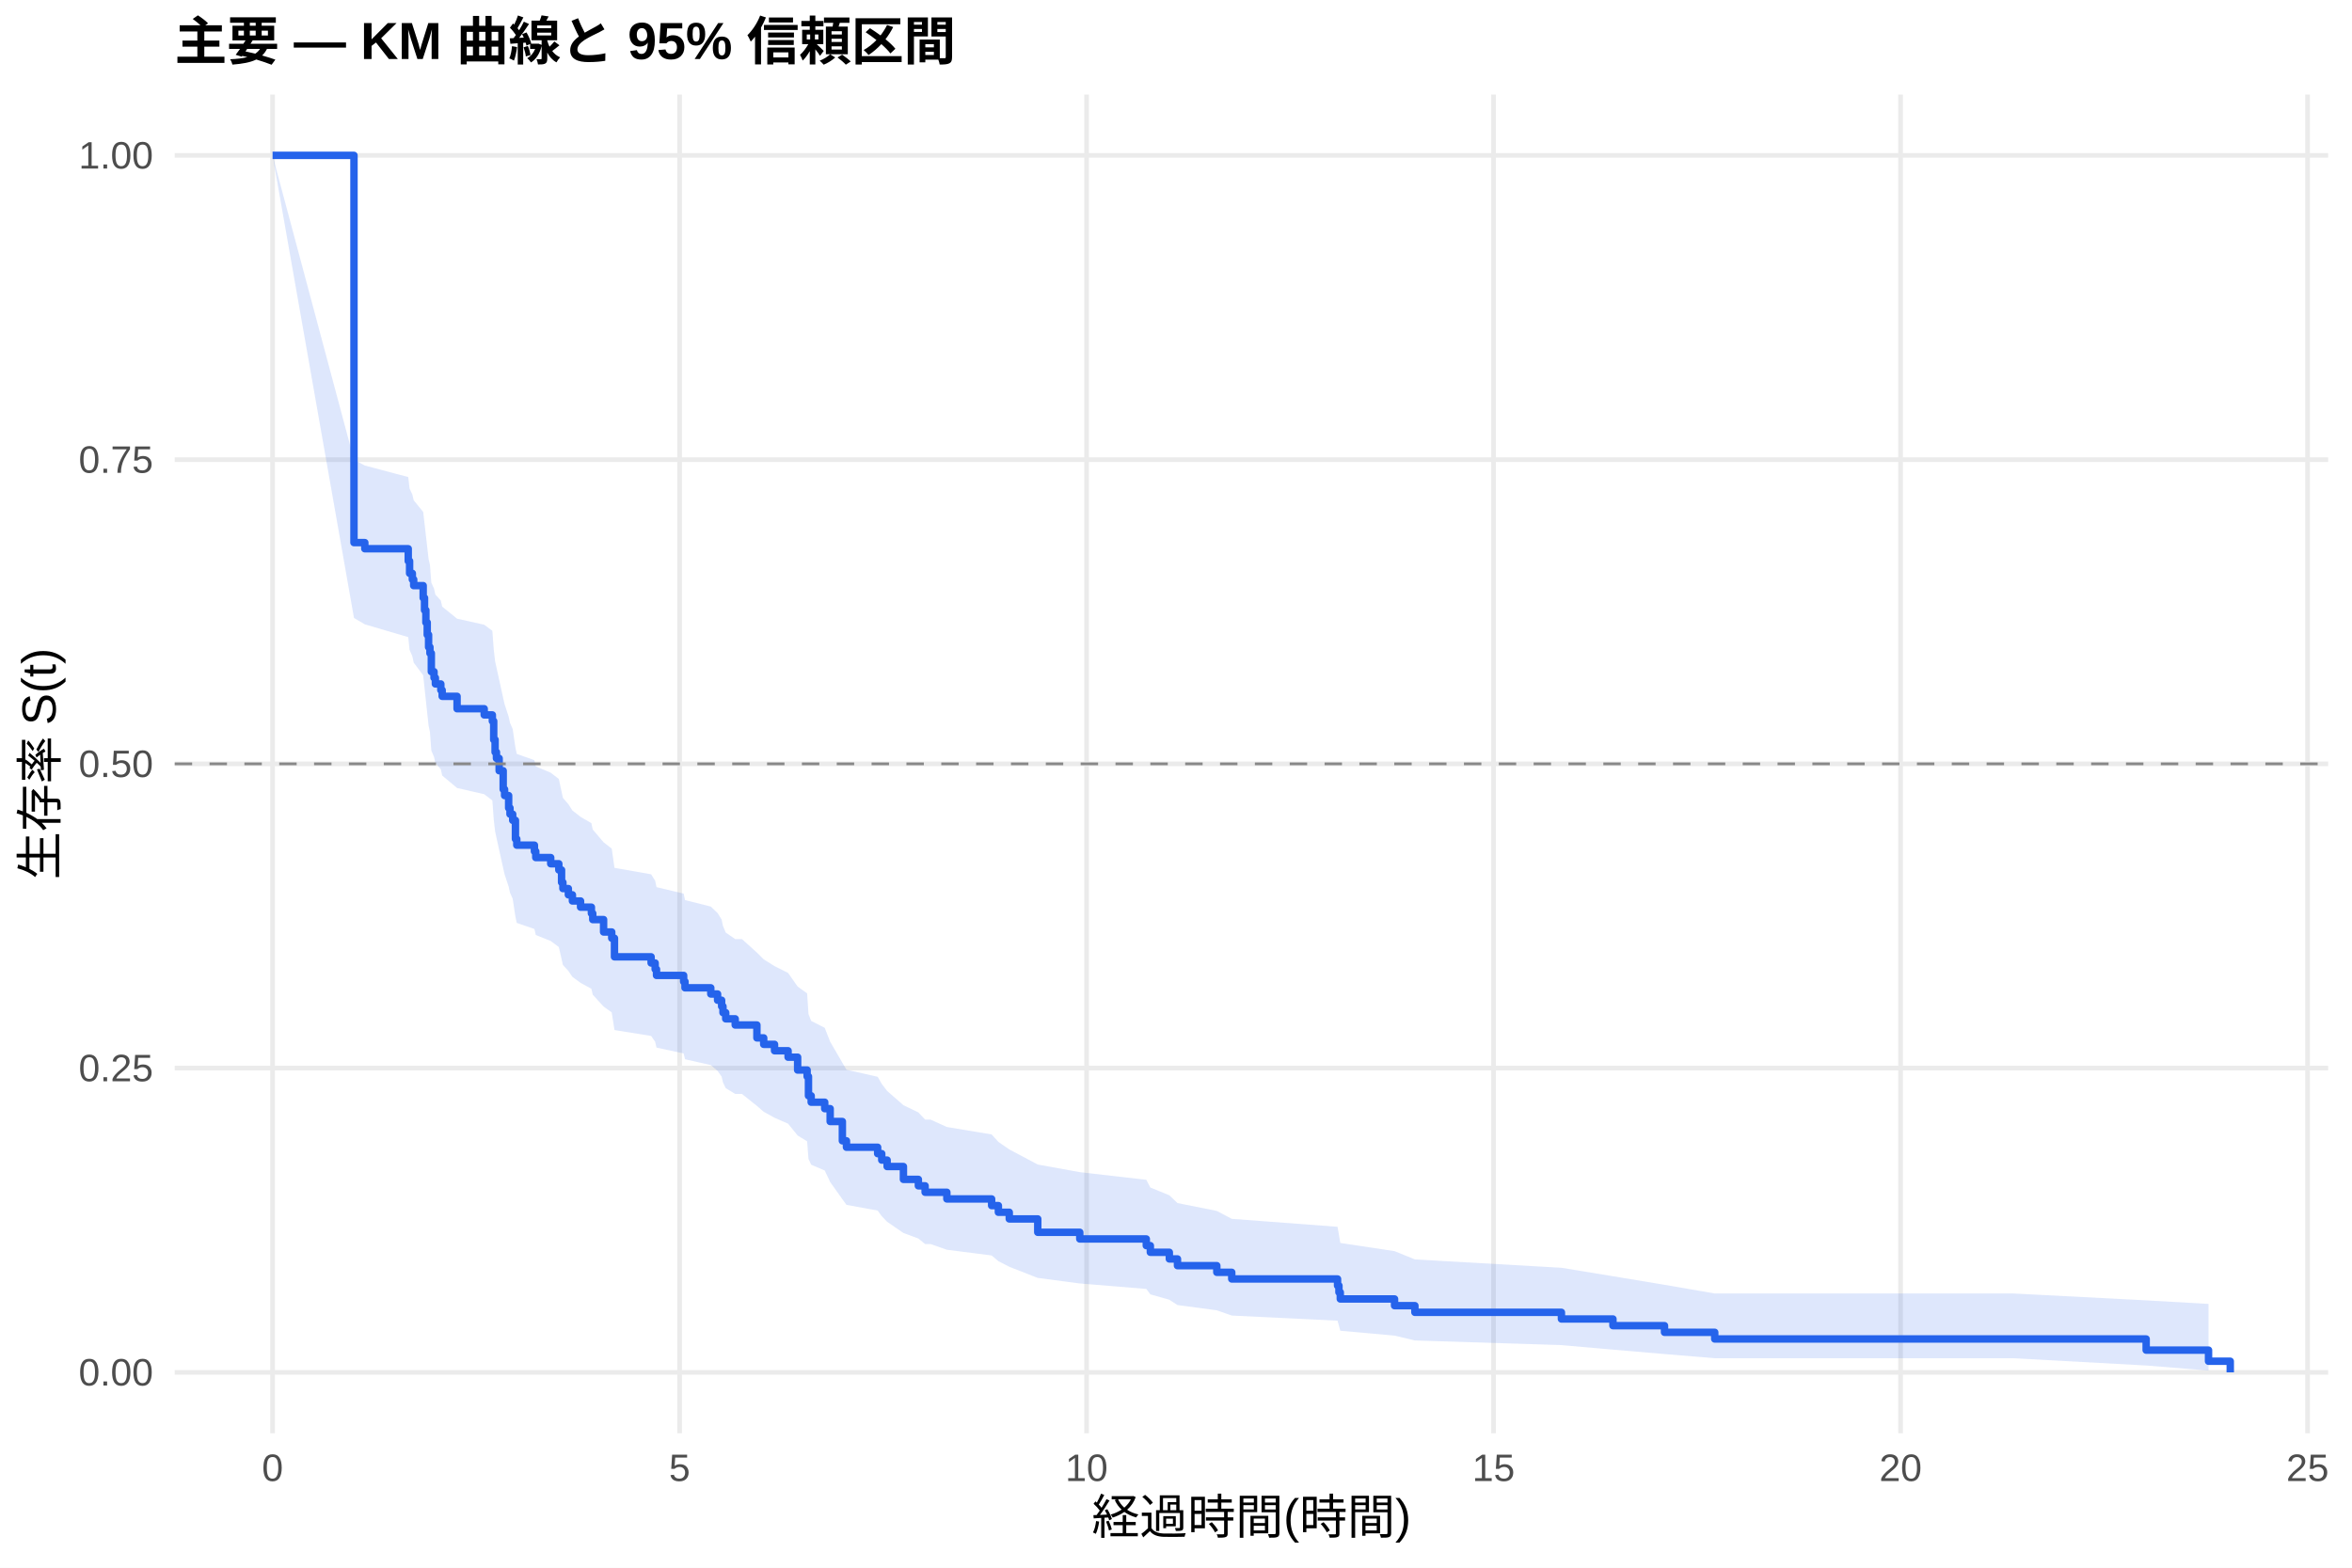
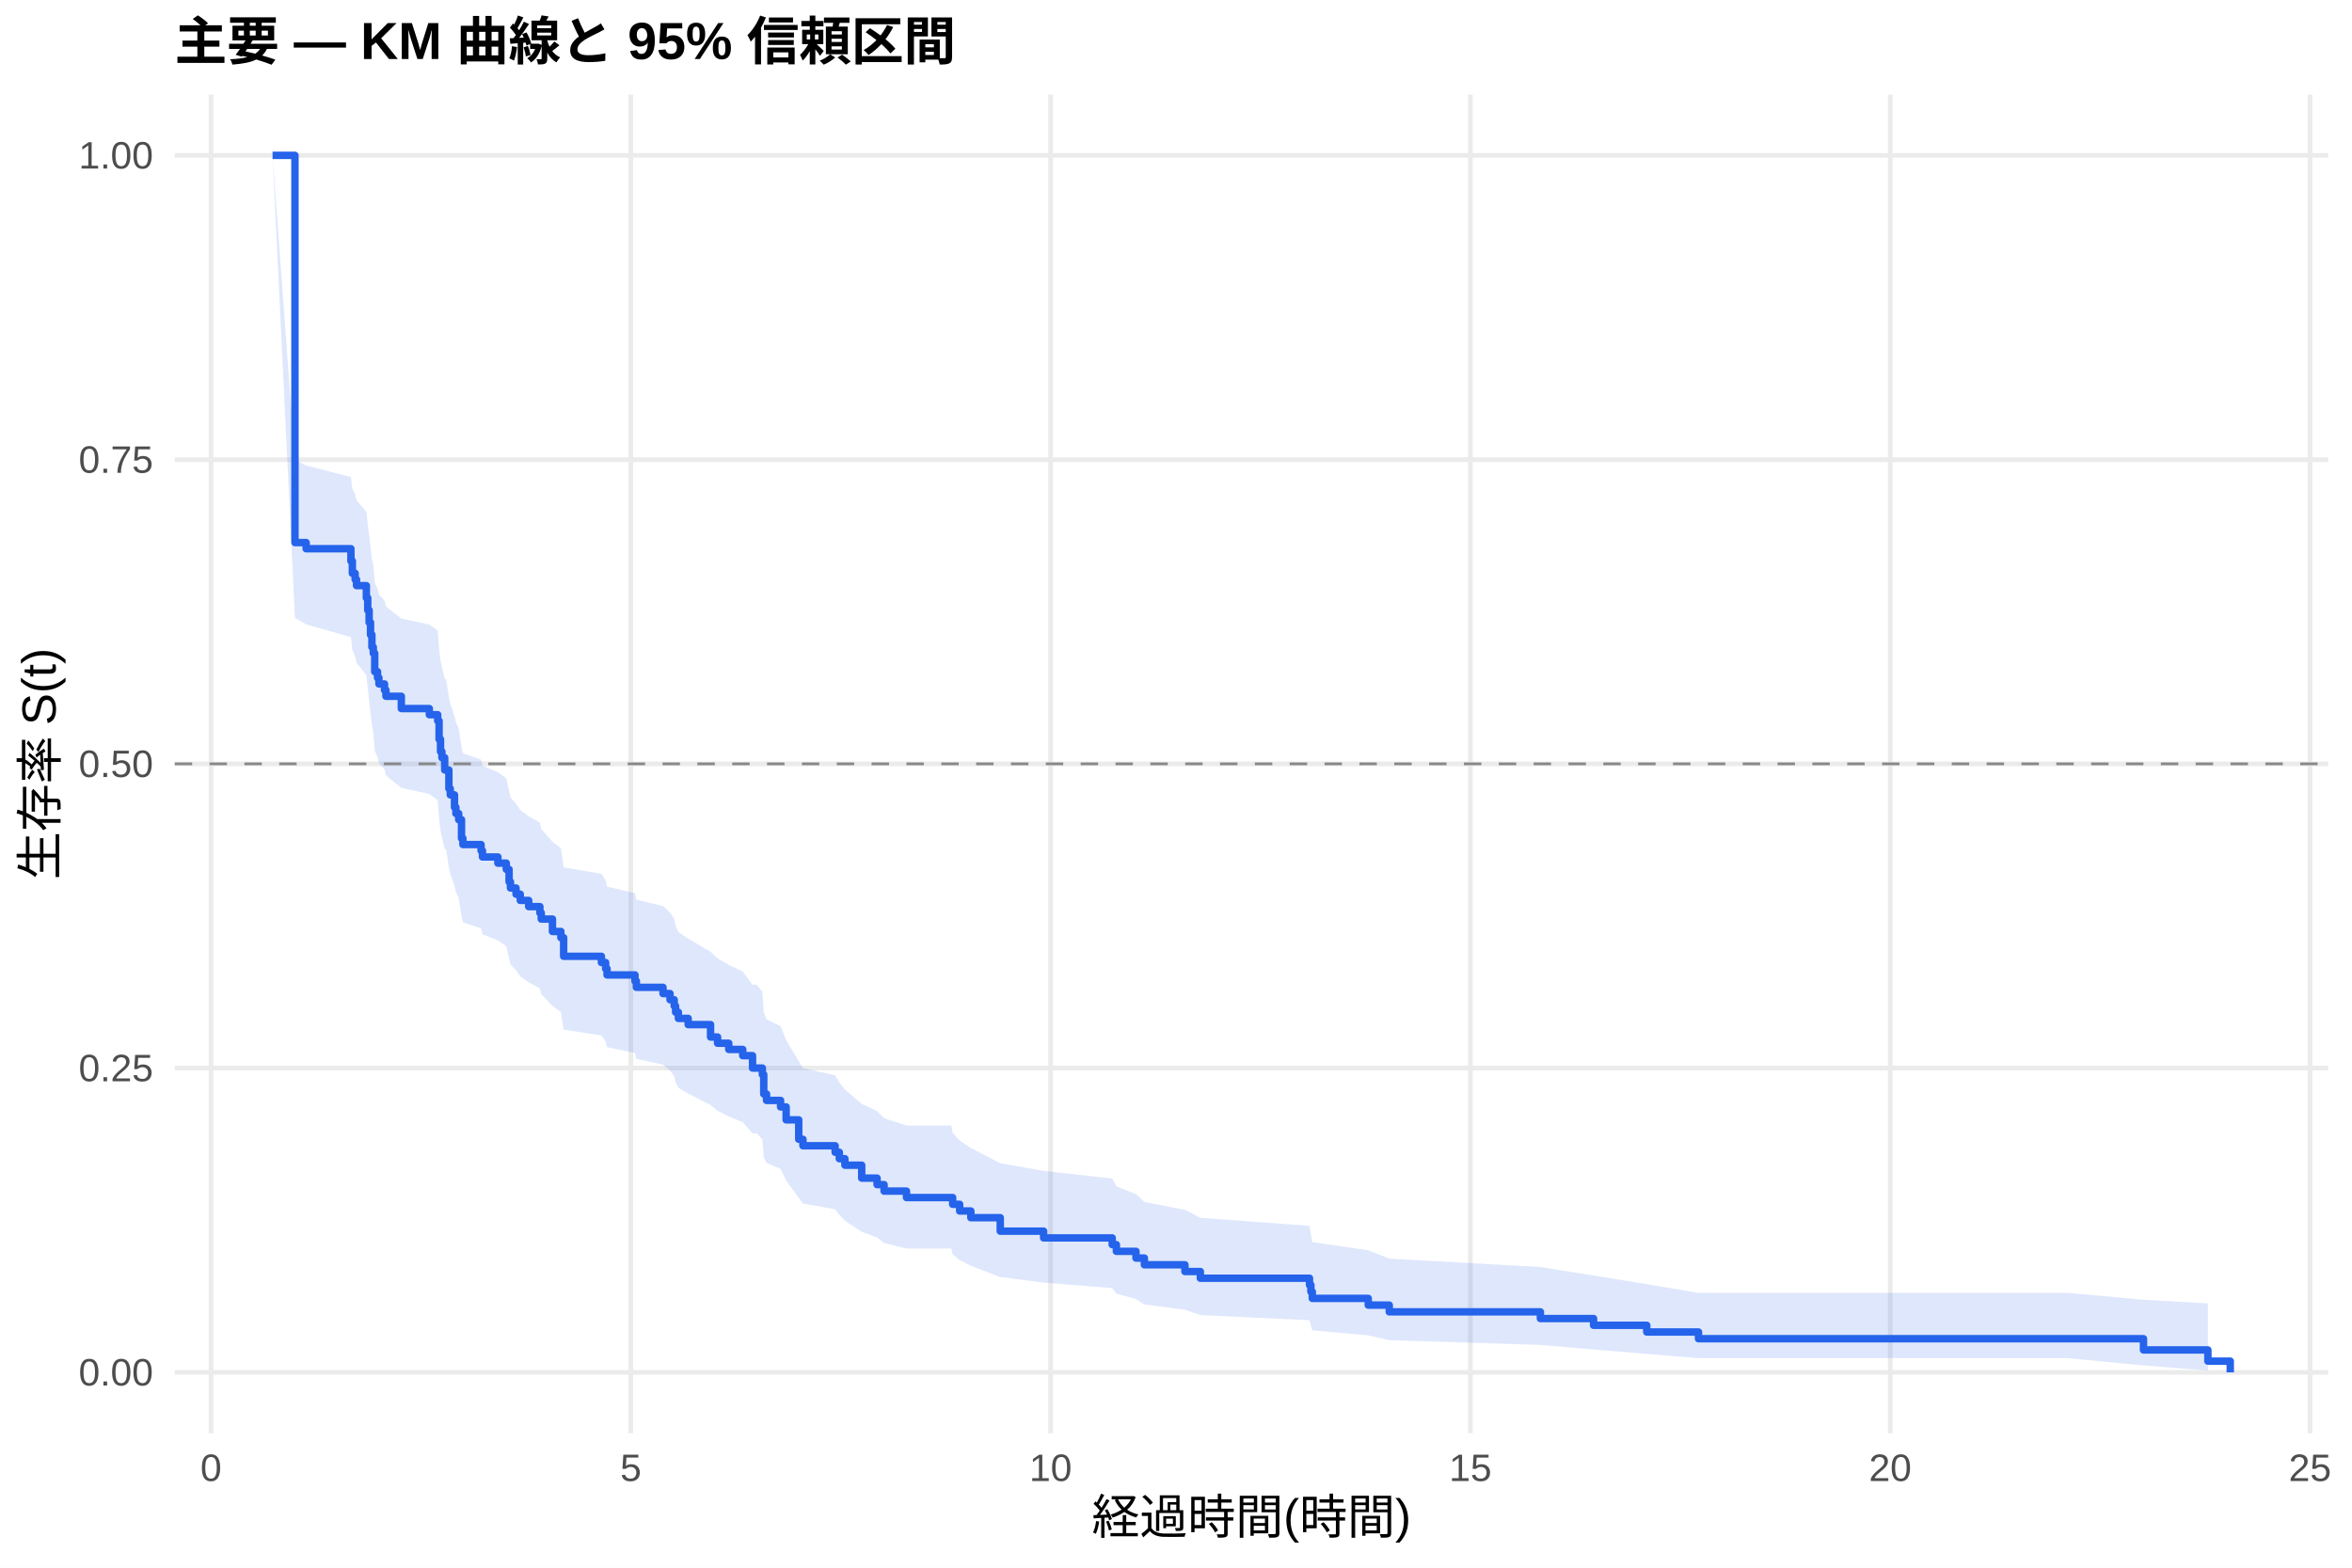
<svg xmlns="http://www.w3.org/2000/svg" width="540.00pt" height="360.00pt" viewBox="0 0 540.00 360.00">
  <g class="svglite">
    <defs>
      <style type="text/css">
    .svglite line, .svglite polyline, .svglite polygon, .svglite path, .svglite rect, .svglite circle {
      fill: none;
      stroke: #000000;
      stroke-linecap: round;
      stroke-linejoin: round;
      stroke-miterlimit: 10.00;
    }
    .svglite text {
      white-space: pre;
    }
    .svglite g.glyphgroup path {
      fill: inherit;
      stroke: none;
    }
  </style>
    </defs>
    <rect width="100%" height="100%" style="stroke: none; fill: #FFFFFF;" />
    <defs>
      <clipPath id="cpMC4wMHw1NDAuMDB8MC4wMHwzNjAuMDA=">
        <rect x="0.00" y="0.00" width="540.00" height="360.00" />
      </clipPath>
    </defs>
    <g clip-path="url(#cpMC4wMHw1NDAuMDB8MC4wMHwzNjAuMDA=)">
      <rect x="0" y="0.00" width="540.00" height="360.00" style="stroke-width: 1.07; stroke: none; fill: #FFFFFF;" />
    </g>
    <defs>
      <clipPath id="cpNDAuMTF8NTM0LjUyfDIxLjcxfDMyOS4xMg==">
        <rect x="40.11" y="21.71" width="494.41" height="307.41" />
      </clipPath>
    </defs>
    <g clip-path="url(#cpNDAuMTF8NTM0LjUyfDIxLjcxfDMyOS4xMg==)">
      <polyline points="40.11,315.14 534.52,315.14 " style="stroke-width: 1.07; stroke: #EBEBEB; stroke-linecap: butt;" />
      <polyline points="40.11,245.28 534.52,245.28 " style="stroke-width: 1.07; stroke: #EBEBEB; stroke-linecap: butt;" />
      <polyline points="40.11,175.41 534.52,175.41 " style="stroke-width: 1.07; stroke: #EBEBEB; stroke-linecap: butt;" />
      <polyline points="40.11,105.55 534.52,105.55 " style="stroke-width: 1.07; stroke: #EBEBEB; stroke-linecap: butt;" />
      <polyline points="40.11,35.68 534.52,35.68 " style="stroke-width: 1.07; stroke: #EBEBEB; stroke-linecap: butt;" />
-       <polyline points="62.58,329.12 62.58,21.71 " style="stroke-width: 1.07; stroke: #EBEBEB; stroke-linecap: butt;" />
-       <polyline points="156.03,329.12 156.03,21.71 " style="stroke-width: 1.07; stroke: #EBEBEB; stroke-linecap: butt;" />
-       <polyline points="249.47,329.12 249.47,21.71 " style="stroke-width: 1.07; stroke: #EBEBEB; stroke-linecap: butt;" />
-       <polyline points="342.91,329.12 342.91,21.71 " style="stroke-width: 1.07; stroke: #EBEBEB; stroke-linecap: butt;" />
-       <polyline points="436.36,329.12 436.36,21.71 " style="stroke-width: 1.07; stroke: #EBEBEB; stroke-linecap: butt;" />
-       <polyline points="529.80,329.12 529.80,21.71 " style="stroke-width: 1.07; stroke: #EBEBEB; stroke-linecap: butt;" />
-       <polygon points="62.58,35.68 81.27,105.58 83.76,106.90 93.73,109.55 94.04,112.21 94.67,113.54 94.98,114.88 97.16,117.56 97.47,120.24 97.78,122.94 98.09,125.64 98.40,128.36 98.71,129.71 99.03,133.81 99.65,135.17 99.96,136.54 101.21,137.91 101.52,139.30 104.94,142.07 111.17,143.46 113.04,144.86 113.35,149.04 113.67,151.85 113.98,153.25 114.60,156.07 115.53,160.31 115.85,161.72 116.78,164.56 117.09,165.98 117.71,167.41 118.34,171.70 118.65,173.13 122.70,174.57 123.01,176.00 126.44,177.44 128.30,178.88 128.93,181.77 129.24,183.22 130.49,184.67 131.42,186.12 133.29,187.58 135.78,189.03 136.09,190.49 138.58,193.42 140.45,194.88 141.08,199.29 149.49,200.77 150.42,202.24 150.73,203.72 156.96,205.21 157.27,206.69 163.19,208.18 164.75,209.67 165.68,211.16 165.99,212.65 166.62,214.15 168.80,215.65 170.35,215.65 173.78,218.75 175.34,220.30 177.83,221.86 180.94,223.42 183.13,226.55 185.31,228.12 185.62,232.86 186.24,234.44 189.35,236.03 190.60,239.22 193.40,244.04 194.34,245.65 201.50,247.27 202.44,248.90 203.68,250.53 207.42,253.80 210.85,255.45 212.40,257.10 213.65,257.10 217.39,258.80 227.67,260.51 229.22,262.22 231.72,263.95 238.26,267.42 247.91,269.17 263.18,270.93 264.11,272.70 268.47,274.48 270.34,276.27 279.37,278.08 282.80,279.89 307.09,281.72 307.41,283.57 307.72,285.43 320.18,287.31 324.85,289.21 358.49,291.13 370.32,293.07 382.16,295.04 393.69,297.03 462.21,297.03 492.74,298.61 507.06,299.43 507.06,314.73 492.74,313.57 462.21,311.90 393.69,311.90 382.16,310.94 370.32,309.93 358.49,308.89 324.85,307.82 320.18,306.71 307.72,305.59 307.41,304.44 307.09,303.28 282.80,302.10 279.37,300.90 270.34,299.69 268.47,298.47 264.11,297.23 263.18,295.99 247.91,294.73 238.26,293.46 231.72,290.90 229.22,289.61 227.67,288.30 217.39,286.99 213.65,285.68 212.40,285.68 210.85,284.41 207.42,283.14 203.68,280.57 202.44,279.28 201.50,277.99 194.34,276.68 193.40,275.38 190.60,271.44 189.35,268.79 186.24,267.46 185.62,266.12 185.31,262.10 183.13,260.75 180.94,258.04 177.83,256.68 175.34,255.31 173.78,253.95 170.35,251.21 168.80,251.21 166.62,249.88 165.99,248.56 165.68,247.24 164.75,245.91 163.19,244.58 157.27,243.24 156.96,241.91 150.73,240.57 150.42,239.23 149.49,237.89 141.08,236.54 140.45,232.49 138.58,231.14 136.09,228.42 135.78,227.06 133.29,225.70 131.42,224.33 130.49,222.96 129.24,221.59 128.93,220.22 128.30,217.47 126.44,216.09 123.01,214.71 122.70,213.33 118.65,211.94 118.34,210.55 117.71,206.38 117.09,204.99 116.78,203.59 115.85,200.79 115.53,199.38 114.60,195.16 113.98,192.34 113.67,190.92 113.35,188.08 113.04,183.81 111.17,182.38 104.94,180.95 101.52,178.09 101.21,176.65 99.96,175.23 99.65,173.80 99.03,172.37 98.71,168.08 98.40,166.64 98.09,163.76 97.78,160.88 97.47,157.98 97.16,155.08 94.98,152.16 94.67,150.70 94.04,149.24 93.73,146.31 83.76,143.37 81.27,141.90 62.58,35.68 " style="stroke-width: 0.00; stroke: none; stroke-linecap: butt; fill: #2563EB; fill-opacity: 0.15;" />
-       <polyline points="62.58,35.68 81.27,105.58 83.76,106.90 93.73,109.55 94.04,112.21 94.67,113.54 94.98,114.88 97.16,117.56 97.47,120.24 97.78,122.94 98.09,125.64 98.40,128.36 98.71,129.71 99.03,133.81 99.65,135.17 99.96,136.54 101.21,137.91 101.52,139.30 104.94,142.07 111.17,143.46 113.04,144.86 113.35,149.04 113.67,151.85 113.98,153.25 114.60,156.07 115.53,160.31 115.85,161.72 116.78,164.56 117.09,165.98 117.71,167.41 118.34,171.70 118.65,173.13 122.70,174.57 123.01,176.00 126.44,177.44 128.30,178.88 128.93,181.77 129.24,183.22 130.49,184.67 131.42,186.12 133.29,187.58 135.78,189.03 136.09,190.49 138.58,193.42 140.45,194.88 141.08,199.29 149.49,200.77 150.42,202.24 150.73,203.72 156.96,205.21 157.27,206.69 163.19,208.18 164.75,209.67 165.68,211.16 165.99,212.65 166.62,214.15 168.80,215.65 170.35,215.65 173.78,218.75 175.34,220.30 177.83,221.86 180.94,223.42 183.13,226.55 185.31,228.12 185.62,232.86 186.24,234.44 189.35,236.03 190.60,239.22 193.40,244.04 194.34,245.65 201.50,247.27 202.44,248.90 203.68,250.53 207.42,253.80 210.85,255.45 212.40,257.10 213.65,257.10 217.39,258.80 227.67,260.51 229.22,262.22 231.72,263.95 238.26,267.42 247.91,269.17 263.18,270.93 264.11,272.70 268.47,274.48 270.34,276.27 279.37,278.08 282.80,279.89 307.09,281.72 307.41,283.57 307.72,285.43 320.18,287.31 324.85,289.21 358.49,291.13 370.32,293.07 382.16,295.04 393.69,297.03 462.21,297.03 492.74,298.61 507.06,299.43 " style="stroke-width: 1.07; stroke: none; stroke-linecap: butt;" />
-       <polyline points="507.06,314.73 492.74,313.57 462.21,311.90 393.69,311.90 382.16,310.94 370.32,309.93 358.49,308.89 324.85,307.82 320.18,306.71 307.72,305.59 307.41,304.44 307.09,303.28 282.80,302.10 279.37,300.90 270.34,299.69 268.47,298.47 264.11,297.23 263.18,295.99 247.91,294.73 238.26,293.46 231.72,290.90 229.22,289.61 227.67,288.30 217.39,286.99 213.65,285.68 212.40,285.68 210.85,284.41 207.42,283.14 203.68,280.57 202.44,279.28 201.50,277.99 194.34,276.68 193.40,275.38 190.60,271.44 189.35,268.79 186.24,267.46 185.62,266.12 185.31,262.10 183.13,260.75 180.94,258.04 177.83,256.68 175.34,255.31 173.78,253.95 170.35,251.21 168.80,251.21 166.62,249.88 165.99,248.56 165.68,247.24 164.75,245.91 163.19,244.58 157.27,243.24 156.96,241.91 150.73,240.57 150.42,239.23 149.49,237.89 141.08,236.54 140.45,232.49 138.58,231.14 136.09,228.42 135.78,227.06 133.29,225.70 131.42,224.33 130.49,222.96 129.24,221.59 128.93,220.22 128.30,217.47 126.44,216.09 123.01,214.71 122.70,213.33 118.65,211.94 118.34,210.55 117.71,206.38 117.09,204.99 116.78,203.59 115.85,200.79 115.53,199.38 114.60,195.16 113.98,192.34 113.67,190.92 113.35,188.08 113.04,183.81 111.17,182.38 104.94,180.95 101.52,178.09 101.21,176.65 99.96,175.23 99.65,173.80 99.03,172.37 98.71,168.08 98.40,166.64 98.09,163.76 97.78,160.88 97.47,157.98 97.16,155.08 94.98,152.16 94.67,150.70 94.04,149.24 93.73,146.31 83.76,143.37 81.27,141.90 62.58,35.68 " style="stroke-width: 1.07; stroke: none; stroke-linecap: butt;" />
-       <polyline points="62.58,35.68 81.27,35.68 81.27,124.60 83.76,124.60 83.76,126.01 93.73,126.01 93.73,128.84 94.04,128.84 94.04,131.66 94.67,131.66 94.67,133.07 94.98,133.07 94.98,134.48 97.16,134.48 97.16,137.30 97.47,137.30 97.47,140.13 97.78,140.13 97.78,142.95 98.09,142.95 98.09,145.77 98.40,145.77 98.40,148.60 98.71,148.60 98.71,150.01 99.03,150.01 99.03,154.24 99.65,154.24 99.65,155.65 99.96,155.65 99.96,157.06 101.21,157.06 101.21,158.48 101.52,158.48 101.52,159.90 104.94,159.90 104.94,162.75 111.17,162.75 111.17,164.17 113.04,164.17 113.04,165.60 113.35,165.60 113.35,169.87 113.67,169.87 113.67,172.72 113.98,172.72 113.98,174.14 114.60,174.14 114.60,176.99 115.53,176.99 115.53,181.26 115.85,181.26 115.85,182.69 116.78,182.69 116.78,185.54 117.09,185.54 117.09,186.96 117.71,186.96 117.71,188.38 118.34,188.38 118.34,192.66 118.65,192.66 118.65,194.08 122.70,194.08 122.70,195.51 123.01,195.51 123.01,196.93 126.44,196.93 126.44,198.35 128.30,198.35 128.30,199.78 128.93,199.78 128.93,202.63 129.24,202.63 129.24,204.05 130.49,204.05 130.49,205.48 131.42,205.48 131.42,206.90 133.29,206.90 133.29,208.32 135.78,208.32 135.78,209.75 136.09,209.75 136.09,211.17 138.58,211.17 138.58,214.02 140.45,214.02 140.45,215.45 141.08,215.45 141.08,219.72 149.49,219.72 149.49,221.14 150.42,221.14 150.42,222.57 150.73,222.57 150.73,223.99 156.96,223.99 156.96,225.41 157.27,225.41 157.27,226.84 163.19,226.84 163.19,228.26 164.75,228.26 164.75,229.69 165.68,229.69 165.68,231.11 165.99,231.11 165.99,232.54 166.62,232.54 166.62,233.96 168.80,233.96 168.80,235.38 170.35,235.38 170.35,235.38 173.78,235.38 173.78,238.34 175.34,238.34 175.34,239.82 177.83,239.82 177.83,241.29 180.94,241.29 180.94,242.77 183.13,242.77 183.13,245.72 185.31,245.72 185.31,247.20 185.62,247.20 185.62,251.63 186.24,251.63 186.24,253.11 189.35,253.11 189.35,254.59 190.60,254.59 190.60,257.54 193.40,257.54 193.40,261.97 194.34,261.97 194.34,263.45 201.50,263.45 201.50,264.92 202.44,264.92 202.44,266.40 203.68,266.40 203.68,267.88 207.42,267.88 207.42,270.83 210.85,270.83 210.85,272.31 212.40,272.31 212.40,273.79 213.65,273.79 213.65,273.79 217.39,273.79 217.39,275.32 227.67,275.32 227.67,276.85 229.22,276.85 229.22,278.38 231.72,278.38 231.72,279.91 238.26,279.91 238.26,282.98 247.91,282.98 247.91,284.51 263.18,284.51 263.18,286.04 264.11,286.04 264.11,287.57 268.47,287.57 268.47,289.10 270.34,289.10 270.34,290.64 279.37,290.64 279.37,292.17 282.80,292.17 282.80,293.70 307.09,293.70 307.09,295.23 307.41,295.23 307.41,296.76 307.72,296.76 307.72,298.29 320.18,298.29 320.18,299.83 324.85,299.83 324.85,301.36 358.49,301.36 358.49,302.89 370.32,302.89 370.32,304.42 382.16,304.42 382.16,305.95 393.69,305.95 393.69,307.48 462.21,307.48 462.21,307.48 492.74,307.48 492.74,310.04 507.06,310.04 507.06,312.59 512.05,312.59 512.05,315.14 " style="stroke-width: 1.71; stroke: #2563EB; stroke-linecap: butt;" />
+       <polyline points="48.45,329.12 48.45,21.71 " style="stroke-width: 1.07; stroke: #EBEBEB; stroke-linecap: butt;" />
+       <polyline points="144.83,329.12 144.83,21.71 " style="stroke-width: 1.07; stroke: #EBEBEB; stroke-linecap: butt;" />
+       <polyline points="241.21,329.12 241.21,21.71 " style="stroke-width: 1.07; stroke: #EBEBEB; stroke-linecap: butt;" />
+       <polyline points="337.59,329.12 337.59,21.71 " style="stroke-width: 1.07; stroke: #EBEBEB; stroke-linecap: butt;" />
+       <polyline points="433.98,329.12 433.98,21.71 " style="stroke-width: 1.07; stroke: #EBEBEB; stroke-linecap: butt;" />
+       <polyline points="530.36,329.12 530.36,21.71 " style="stroke-width: 1.07; stroke: #EBEBEB; stroke-linecap: butt;" />
+       <polygon points="62.58,35.68 67.72,105.58 70.29,106.90 80.57,109.55 80.90,112.21 81.54,113.54 81.86,114.88 84.11,117.56 84.43,120.24 84.75,122.94 85.07,125.64 85.39,128.36 85.71,129.71 86.04,133.81 86.68,135.17 87.00,136.54 88.28,137.91 88.61,139.29 92.14,142.04 98.57,143.42 100.49,144.80 100.81,148.96 101.14,151.74 101.46,153.13 102.10,155.93 102.42,155.93 103.06,160.17 103.38,161.58 104.35,164.43 104.67,165.85 105.31,167.27 105.96,171.56 106.28,173.00 110.45,174.43 110.77,175.87 114.31,177.31 116.24,178.76 116.88,181.65 117.20,183.10 118.48,184.55 119.45,186.00 121.38,187.46 123.95,188.91 124.27,190.37 126.84,193.30 128.77,194.77 129.41,199.18 138.08,200.66 139.05,202.13 139.37,203.61 145.79,205.10 146.11,206.58 152.22,208.07 153.83,209.56 154.79,211.05 155.11,212.55 155.75,214.05 158.00,215.55 163.14,218.56 164.75,220.07 167.32,221.58 170.53,223.10 172.78,226.13 173.74,226.13 175.03,227.71 175.35,232.46 175.99,234.05 179.21,235.65 180.49,238.85 183.38,243.68 184.35,245.30 191.74,246.93 192.70,248.56 193.98,250.20 197.84,253.48 201.37,255.14 202.98,256.79 208.12,258.46 218.40,258.46 218.72,260.17 220.33,261.90 222.90,263.63 229.65,267.12 239.61,268.88 255.35,270.65 256.31,272.43 260.81,274.22 262.74,276.02 272.05,277.83 275.59,279.66 300.65,281.50 300.97,283.35 301.29,285.23 314.14,287.12 318.96,289.03 353.66,290.96 365.87,292.91 378.08,294.89 389.96,296.90 474.78,296.90 492.13,298.48 506.91,299.31 506.91,314.72 492.13,313.55 474.78,311.88 389.96,311.88 378.08,310.91 365.87,309.89 353.66,308.84 318.96,307.75 314.14,306.64 301.29,305.50 300.97,304.35 300.65,303.17 275.59,301.98 272.05,300.77 262.74,299.55 260.81,298.31 256.31,297.06 255.35,295.80 239.61,294.53 229.65,293.25 222.90,290.67 220.33,289.36 218.72,288.04 218.40,286.72 208.12,286.72 202.98,285.45 201.37,284.17 197.84,282.88 193.98,280.30 192.70,278.99 191.74,277.69 184.35,276.38 183.38,275.06 180.49,271.08 179.21,268.41 175.99,267.07 175.35,265.72 175.03,261.65 173.74,260.29 172.78,260.29 170.53,257.68 167.32,256.38 164.75,255.07 163.14,253.75 158.00,251.12 155.75,249.79 155.11,248.47 154.79,247.14 153.83,245.81 152.22,244.48 146.11,243.14 145.79,241.80 139.37,240.46 139.05,239.12 138.08,237.78 129.41,236.43 128.77,232.37 126.84,231.02 124.27,228.29 123.95,226.93 121.38,225.57 119.45,224.20 118.48,222.83 117.20,221.45 116.88,220.08 116.24,217.32 114.31,215.94 110.77,214.56 110.45,213.18 106.28,211.79 105.96,210.40 105.31,206.22 104.67,204.82 104.35,203.42 103.38,200.61 103.06,199.21 102.42,194.98 102.10,194.98 101.46,192.18 101.14,190.78 100.81,187.97 100.49,183.74 98.57,182.33 92.14,180.91 88.61,178.07 88.28,176.65 87.00,175.23 86.68,173.80 86.04,172.37 85.71,168.08 85.39,166.64 85.07,163.76 84.75,160.88 84.43,157.98 84.11,155.08 81.86,152.16 81.54,150.70 80.90,149.24 80.57,146.31 70.29,143.37 67.72,141.90 62.58,35.68 " style="stroke-width: 0.00; stroke: none; stroke-linecap: butt; fill: #2563EB; fill-opacity: 0.15;" />
+       <polyline points="62.58,35.68 67.72,105.58 70.29,106.90 80.57,109.55 80.90,112.21 81.54,113.54 81.86,114.88 84.11,117.56 84.43,120.24 84.75,122.94 85.07,125.64 85.39,128.36 85.71,129.71 86.04,133.81 86.68,135.17 87.00,136.54 88.28,137.91 88.61,139.29 92.14,142.04 98.57,143.42 100.49,144.80 100.81,148.96 101.14,151.74 101.46,153.13 102.10,155.93 102.42,155.93 103.06,160.17 103.38,161.58 104.35,164.43 104.67,165.85 105.31,167.27 105.96,171.56 106.28,173.00 110.45,174.43 110.77,175.87 114.31,177.31 116.24,178.76 116.88,181.65 117.20,183.10 118.48,184.55 119.45,186.00 121.38,187.46 123.95,188.91 124.27,190.37 126.84,193.30 128.77,194.77 129.41,199.18 138.08,200.66 139.05,202.13 139.37,203.61 145.79,205.10 146.11,206.58 152.22,208.07 153.83,209.56 154.79,211.05 155.11,212.55 155.75,214.05 158.00,215.55 163.14,218.56 164.75,220.07 167.32,221.58 170.53,223.10 172.78,226.13 173.74,226.13 175.03,227.71 175.35,232.46 175.99,234.05 179.21,235.65 180.49,238.85 183.38,243.68 184.35,245.30 191.74,246.93 192.70,248.56 193.98,250.20 197.84,253.48 201.37,255.14 202.98,256.79 208.12,258.46 218.40,258.46 218.72,260.17 220.33,261.90 222.90,263.63 229.65,267.12 239.61,268.88 255.35,270.65 256.31,272.43 260.81,274.22 262.74,276.02 272.05,277.83 275.59,279.66 300.65,281.50 300.97,283.35 301.29,285.23 314.14,287.12 318.96,289.03 353.66,290.96 365.87,292.91 378.08,294.89 389.96,296.90 474.78,296.90 492.13,298.48 506.91,299.31 " style="stroke-width: 1.07; stroke: none; stroke-linecap: butt;" />
+       <polyline points="506.91,314.72 492.13,313.55 474.78,311.88 389.96,311.88 378.08,310.91 365.87,309.89 353.66,308.84 318.96,307.75 314.14,306.64 301.29,305.50 300.97,304.35 300.65,303.17 275.59,301.98 272.05,300.77 262.74,299.55 260.81,298.31 256.31,297.06 255.35,295.80 239.61,294.53 229.65,293.25 222.90,290.67 220.33,289.36 218.72,288.04 218.40,286.72 208.12,286.72 202.98,285.45 201.37,284.17 197.84,282.88 193.98,280.30 192.70,278.99 191.74,277.69 184.35,276.38 183.38,275.06 180.49,271.08 179.21,268.41 175.99,267.07 175.35,265.72 175.03,261.65 173.74,260.29 172.78,260.29 170.53,257.68 167.32,256.38 164.75,255.07 163.14,253.75 158.00,251.12 155.75,249.79 155.11,248.47 154.79,247.14 153.83,245.81 152.22,244.48 146.11,243.14 145.79,241.80 139.37,240.46 139.05,239.12 138.08,237.78 129.41,236.43 128.77,232.37 126.84,231.02 124.27,228.29 123.95,226.93 121.38,225.57 119.45,224.20 118.48,222.83 117.20,221.45 116.88,220.08 116.24,217.32 114.31,215.94 110.77,214.56 110.45,213.18 106.28,211.79 105.96,210.40 105.31,206.22 104.67,204.82 104.35,203.42 103.38,200.61 103.06,199.21 102.42,194.98 102.10,194.98 101.46,192.18 101.14,190.78 100.81,187.97 100.49,183.74 98.57,182.33 92.14,180.91 88.61,178.07 88.28,176.65 87.00,175.23 86.68,173.80 86.04,172.37 85.71,168.08 85.39,166.64 85.07,163.76 84.75,160.88 84.43,157.98 84.11,155.08 81.86,152.16 81.54,150.70 80.90,149.24 80.57,146.31 70.29,143.37 67.72,141.90 62.58,35.68 " style="stroke-width: 1.07; stroke: none; stroke-linecap: butt;" />
+       <polyline points="62.58,35.68 67.72,35.68 67.72,124.60 70.29,124.60 70.29,126.01 80.57,126.01 80.57,128.84 80.90,128.84 80.90,131.66 81.54,131.66 81.54,133.07 81.86,133.07 81.86,134.48 84.11,134.48 84.11,137.30 84.43,137.30 84.43,140.13 84.75,140.13 84.75,142.95 85.07,142.95 85.07,145.77 85.39,145.77 85.39,148.60 85.71,148.60 85.71,150.01 86.04,150.01 86.04,154.24 86.68,154.24 86.68,155.65 87.00,155.65 87.00,157.06 88.28,157.06 88.28,158.48 88.61,158.48 88.61,159.89 92.14,159.89 92.14,162.71 98.57,162.71 98.57,164.12 100.49,164.12 100.49,165.53 100.81,165.53 100.81,169.77 101.14,169.77 101.14,172.59 101.46,172.59 101.46,174.00 102.10,174.00 102.10,176.82 102.42,176.82 102.42,176.82 103.06,176.82 103.06,181.10 103.38,181.10 103.38,182.53 104.35,182.53 104.35,185.38 104.67,185.38 104.67,186.81 105.31,186.81 105.31,188.23 105.96,188.23 105.96,192.51 106.28,192.51 106.28,193.94 110.45,193.94 110.45,195.36 110.77,195.36 110.77,196.79 114.31,196.79 114.31,198.21 116.24,198.21 116.24,199.64 116.88,199.64 116.88,202.49 117.20,202.49 117.20,203.92 118.48,203.92 118.48,205.34 119.45,205.34 119.45,206.77 121.38,206.77 121.38,208.19 123.95,208.19 123.95,209.62 124.27,209.62 124.27,211.05 126.84,211.05 126.84,213.90 128.77,213.90 128.77,215.32 129.41,215.32 129.41,219.60 138.08,219.60 138.08,221.03 139.05,221.03 139.05,222.45 139.37,222.45 139.37,223.88 145.79,223.88 145.79,225.31 146.11,225.31 146.11,226.73 152.22,226.73 152.22,228.16 153.83,228.16 153.83,229.58 154.79,229.58 154.79,231.01 155.11,231.01 155.11,232.44 155.75,232.44 155.75,233.86 158.00,233.86 158.00,235.29 163.14,235.29 163.14,238.14 164.75,238.14 164.75,239.57 167.32,239.57 167.32,240.99 170.53,240.99 170.53,242.42 172.78,242.42 172.78,245.27 173.74,245.27 173.74,245.27 175.03,245.27 175.03,246.76 175.35,246.76 175.35,251.22 175.99,251.22 175.99,252.70 179.21,252.70 179.21,254.19 180.49,254.19 180.49,257.16 183.38,257.16 183.38,261.62 184.35,261.62 184.35,263.11 191.74,263.11 191.74,264.60 192.70,264.60 192.70,266.08 193.98,266.08 193.98,267.57 197.84,267.57 197.84,270.54 201.37,270.54 201.37,272.03 202.98,272.03 202.98,273.52 208.12,273.52 208.12,275.00 218.40,275.00 218.40,275.00 218.72,275.00 218.72,276.55 220.33,276.55 220.33,278.09 222.90,278.09 222.90,279.63 229.65,279.63 229.65,282.72 239.61,282.72 239.61,284.27 255.35,284.27 255.35,285.81 256.31,285.81 256.31,287.35 260.81,287.35 260.81,288.90 262.74,288.90 262.74,290.44 272.05,290.44 272.05,291.99 275.59,291.99 275.59,293.53 300.65,293.53 300.65,295.07 300.97,295.07 300.97,296.62 301.29,296.62 301.29,298.16 314.14,298.16 314.14,299.70 318.96,299.70 318.96,301.25 353.66,301.25 353.66,302.79 365.87,302.79 365.87,304.34 378.08,304.34 378.08,305.88 389.96,305.88 389.96,307.42 474.78,307.42 474.78,307.42 492.13,307.42 492.13,310.00 506.91,310.00 506.91,312.57 512.05,312.57 512.05,315.14 " style="stroke-width: 1.71; stroke: #2563EB; stroke-linecap: butt;" />
      <line x1="40.11" y1="175.41" x2="534.52" y2="175.41" style="stroke-width: 0.64; stroke: #888888; stroke-dasharray: 4.00,4.00; stroke-linecap: butt;" />
    </g>
    <g clip-path="url(#cpMC4wMHw1NDAuMDB8MC4wMHwzNjAuMDA=)">
      <text x="35.18" y="318.17" text-anchor="end" style="font-size: 8.80px;fill: #4D4D4D; font-family: &quot;Liberation Sans&quot;;" textLength="17.11px" lengthAdjust="spacingAndGlyphs">0.00</text>
      <text x="35.18" y="248.30" text-anchor="end" style="font-size: 8.80px;fill: #4D4D4D; font-family: &quot;Liberation Sans&quot;;" textLength="17.11px" lengthAdjust="spacingAndGlyphs">0.25</text>
      <text x="35.18" y="178.44" text-anchor="end" style="font-size: 8.80px;fill: #4D4D4D; font-family: &quot;Liberation Sans&quot;;" textLength="17.11px" lengthAdjust="spacingAndGlyphs">0.50</text>
      <text x="35.18" y="108.57" text-anchor="end" style="font-size: 8.80px;fill: #4D4D4D; font-family: &quot;Liberation Sans&quot;;" textLength="17.11px" lengthAdjust="spacingAndGlyphs">0.75</text>
      <text x="35.18" y="38.71" text-anchor="end" style="font-size: 8.80px;fill: #4D4D4D; font-family: &quot;Liberation Sans&quot;;" textLength="17.11px" lengthAdjust="spacingAndGlyphs">1.00</text>
-       <text x="62.58" y="340.10" text-anchor="middle" style="font-size: 8.80px;fill: #4D4D4D; font-family: &quot;Liberation Sans&quot;;" textLength="4.89px" lengthAdjust="spacingAndGlyphs">0</text>
-       <text x="156.03" y="340.10" text-anchor="middle" style="font-size: 8.80px;fill: #4D4D4D; font-family: &quot;Liberation Sans&quot;;" textLength="4.89px" lengthAdjust="spacingAndGlyphs">5</text>
-       <text x="249.47" y="340.10" text-anchor="middle" style="font-size: 8.80px;fill: #4D4D4D; font-family: &quot;Liberation Sans&quot;;" textLength="9.78px" lengthAdjust="spacingAndGlyphs">10</text>
-       <text x="342.91" y="340.10" text-anchor="middle" style="font-size: 8.80px;fill: #4D4D4D; font-family: &quot;Liberation Sans&quot;;" textLength="9.78px" lengthAdjust="spacingAndGlyphs">15</text>
-       <text x="436.36" y="340.10" text-anchor="middle" style="font-size: 8.80px;fill: #4D4D4D; font-family: &quot;Liberation Sans&quot;;" textLength="9.78px" lengthAdjust="spacingAndGlyphs">20</text>
-       <text x="529.80" y="340.10" text-anchor="middle" style="font-size: 8.80px;fill: #4D4D4D; font-family: &quot;Liberation Sans&quot;;" textLength="9.78px" lengthAdjust="spacingAndGlyphs">25</text>
+       <text x="48.45" y="340.10" text-anchor="middle" style="font-size: 8.80px;fill: #4D4D4D; font-family: &quot;Liberation Sans&quot;;" textLength="4.89px" lengthAdjust="spacingAndGlyphs">0</text>
+       <text x="144.83" y="340.10" text-anchor="middle" style="font-size: 8.80px;fill: #4D4D4D; font-family: &quot;Liberation Sans&quot;;" textLength="4.89px" lengthAdjust="spacingAndGlyphs">5</text>
+       <text x="241.21" y="340.10" text-anchor="middle" style="font-size: 8.80px;fill: #4D4D4D; font-family: &quot;Liberation Sans&quot;;" textLength="9.78px" lengthAdjust="spacingAndGlyphs">10</text>
+       <text x="337.59" y="340.10" text-anchor="middle" style="font-size: 8.80px;fill: #4D4D4D; font-family: &quot;Liberation Sans&quot;;" textLength="9.78px" lengthAdjust="spacingAndGlyphs">15</text>
+       <text x="433.98" y="340.10" text-anchor="middle" style="font-size: 8.80px;fill: #4D4D4D; font-family: &quot;Liberation Sans&quot;;" textLength="9.78px" lengthAdjust="spacingAndGlyphs">20</text>
+       <text x="530.36" y="340.10" text-anchor="middle" style="font-size: 8.80px;fill: #4D4D4D; font-family: &quot;Liberation Sans&quot;;" textLength="9.78px" lengthAdjust="spacingAndGlyphs">25</text>
      <text x="287.32" y="352.24" text-anchor="middle" style="font-size: 11.00px; font-family: &quot;Liberation Sans&quot;;" textLength="73.31px" lengthAdjust="spacingAndGlyphs">経過時間(時間)</text>
      <text transform="translate(13.05,175.41) rotate(-90)" text-anchor="middle" style="font-size: 11.00px; font-family: &quot;Liberation Sans&quot;;" textLength="53.78px" lengthAdjust="spacingAndGlyphs">生存率 S(t)</text>
      <text x="40.11" y="13.74" style="font-size: 12.00px; font-weight: bold; font-family: &quot;Liberation Sans&quot;;" textLength="179.33px" lengthAdjust="spacingAndGlyphs">主要 — KM 曲線と 95% 信頼区間</text>
    </g>
  </g>
</svg>
